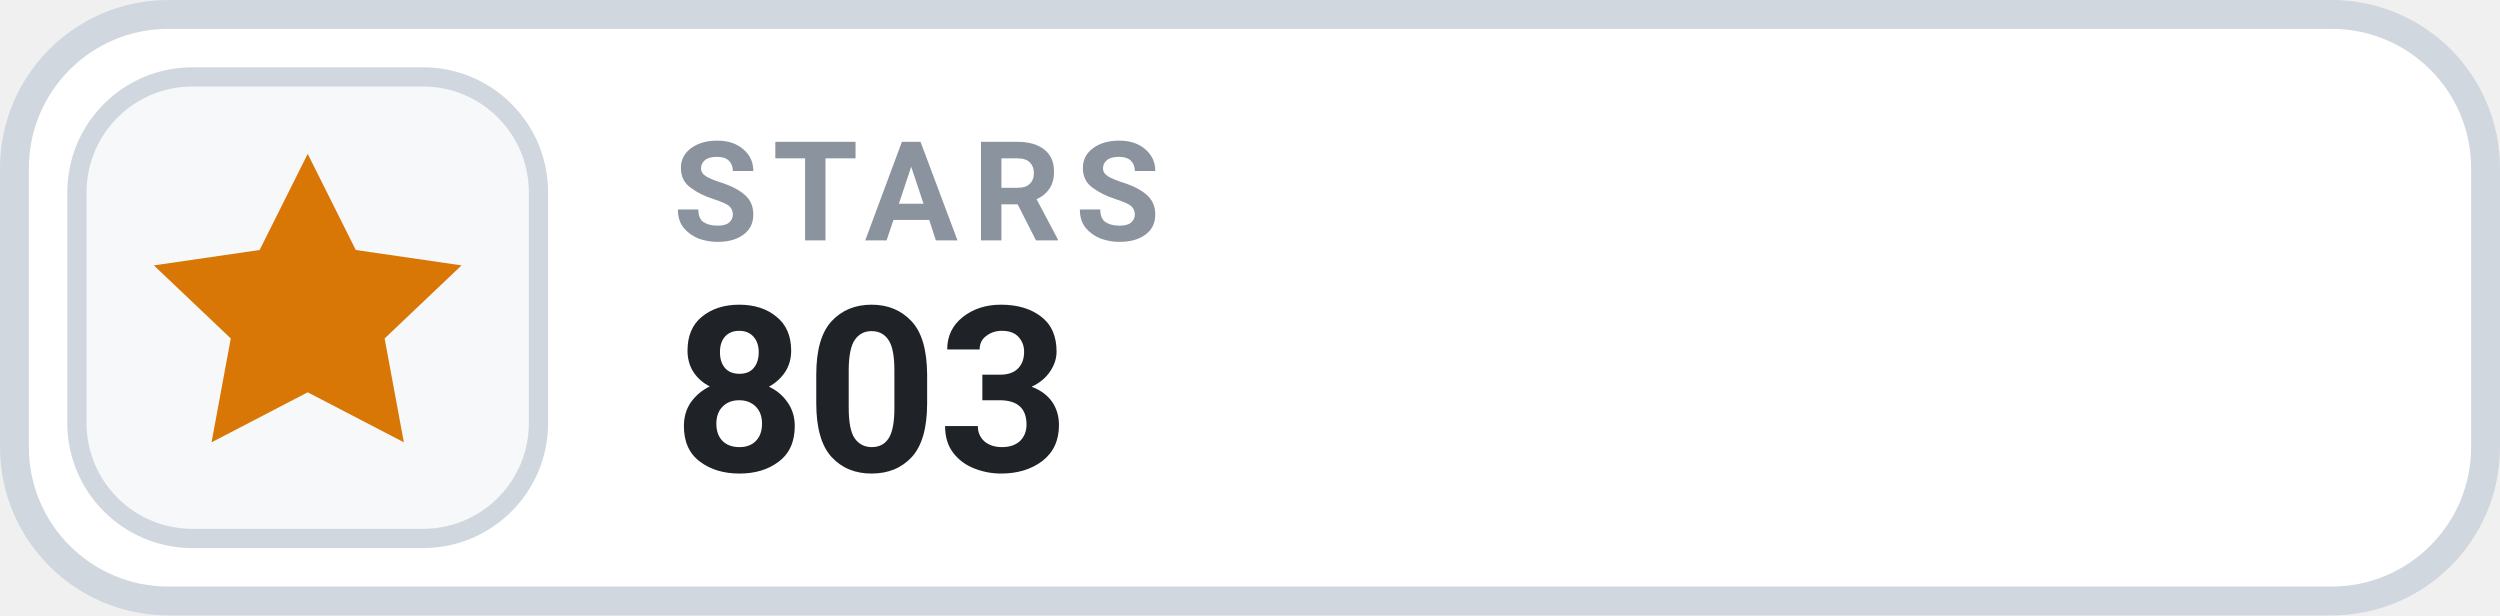
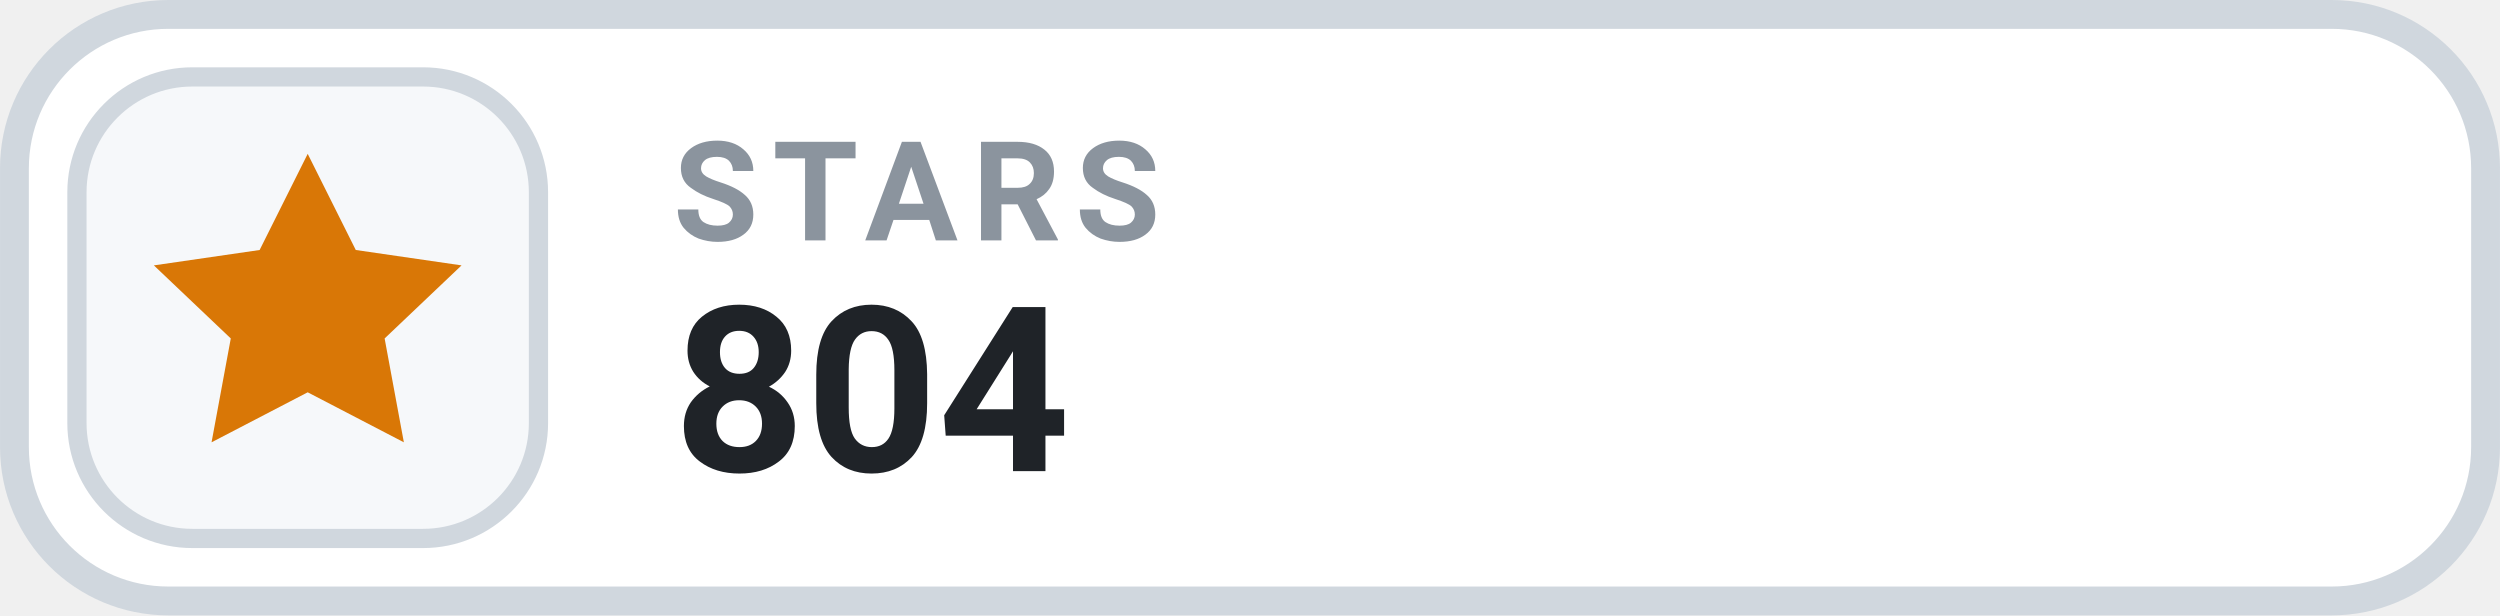
- <svg xmlns="http://www.w3.org/2000/svg" width="126" height="31.015" viewBox="0 0 130 32" role="img" aria-label="STARS 803">
+ <svg xmlns="http://www.w3.org/2000/svg" width="126" height="31.015" viewBox="0 0 130 32" role="img" aria-label="STARS 804">
  <rect x=".75" y=".75" width="128.5" height="30.5" rx="8" fill="#FFFFFF" stroke="#D0D7DE" stroke-width="1.5" />
  <rect x="4" y="4" width="24" height="24" rx="6" fill="#F6F8FA" stroke="#D0D7DE" stroke-width="1" />
  <g transform="translate(16 16)" style="color:#D97706;">
    <path d="M0 -8 l2.5 5 5.5 .8 -4 3.8 1 5.4 -5 -2.6 -5 2.6 1 -5.4 -4 -3.8 5.5 -.8 Z" fill="currentColor" />
  </g>
  <text x="35" y="12.5" fill="#8B949E" font-family="-apple-system,BlinkMacSystemFont,'Segoe UI',Roboto,Helvetica,Arial,sans-serif" font-size="7.2" font-weight="700" letter-spacing=".75">STARS</text>
-   <text x="35" y="24.5" fill="#1F2328" font-family="-apple-system,BlinkMacSystemFont,'Segoe UI',Roboto,Helvetica,Arial,sans-serif" font-size="12" font-weight="700">803</text>
+   <text x="35" y="24.5" fill="#1F2328" font-family="-apple-system,BlinkMacSystemFont,'Segoe UI',Roboto,Helvetica,Arial,sans-serif" font-size="12" font-weight="700">804</text>
</svg>
